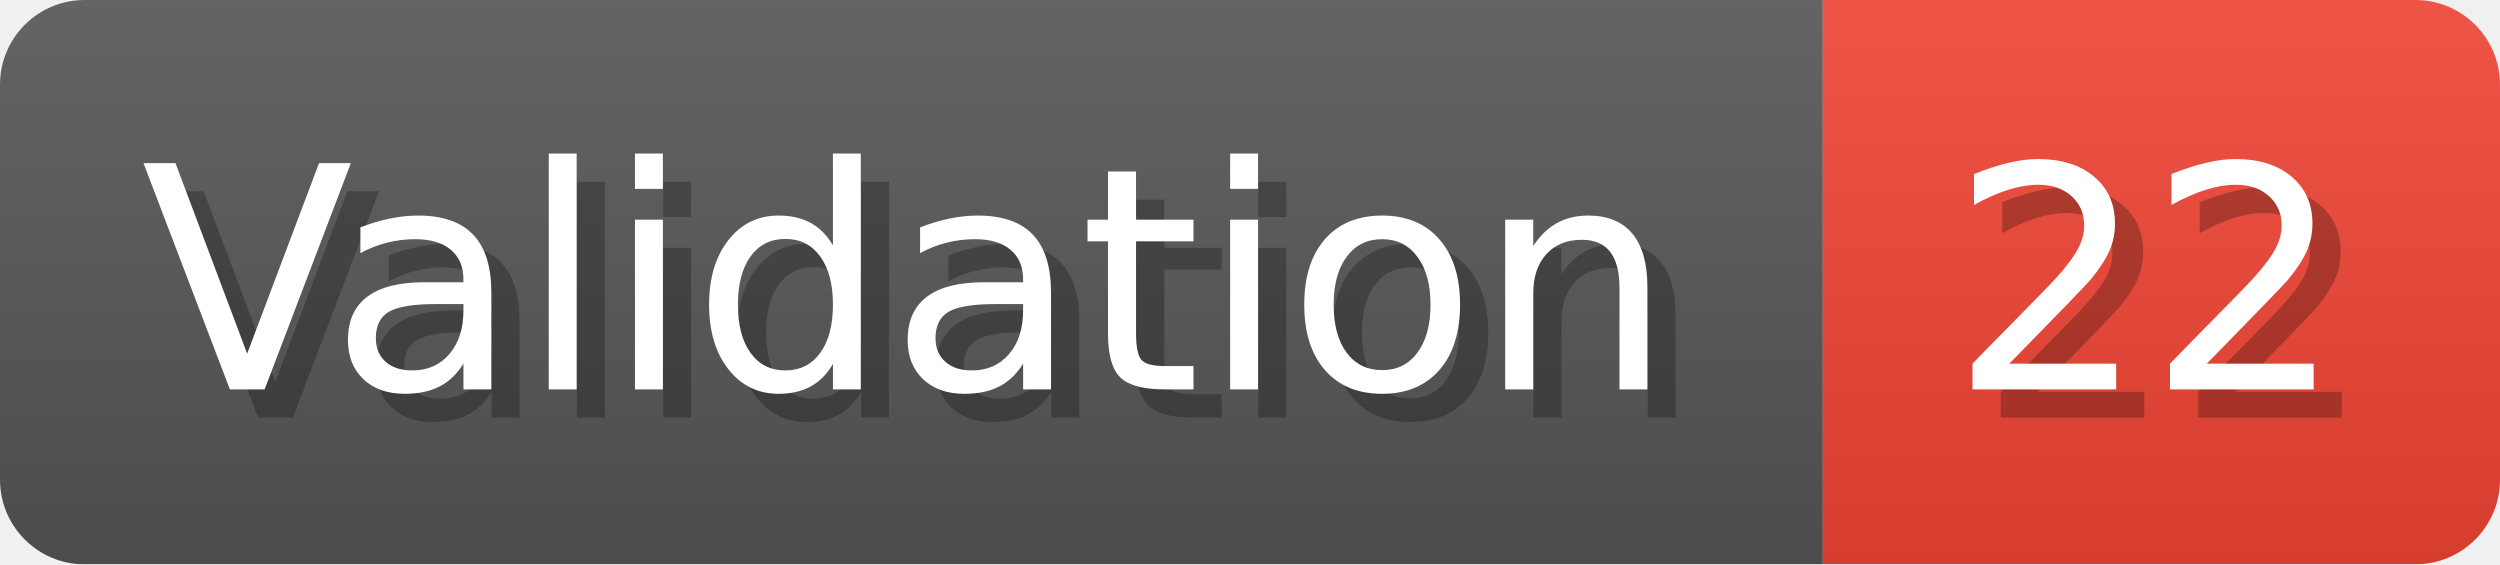
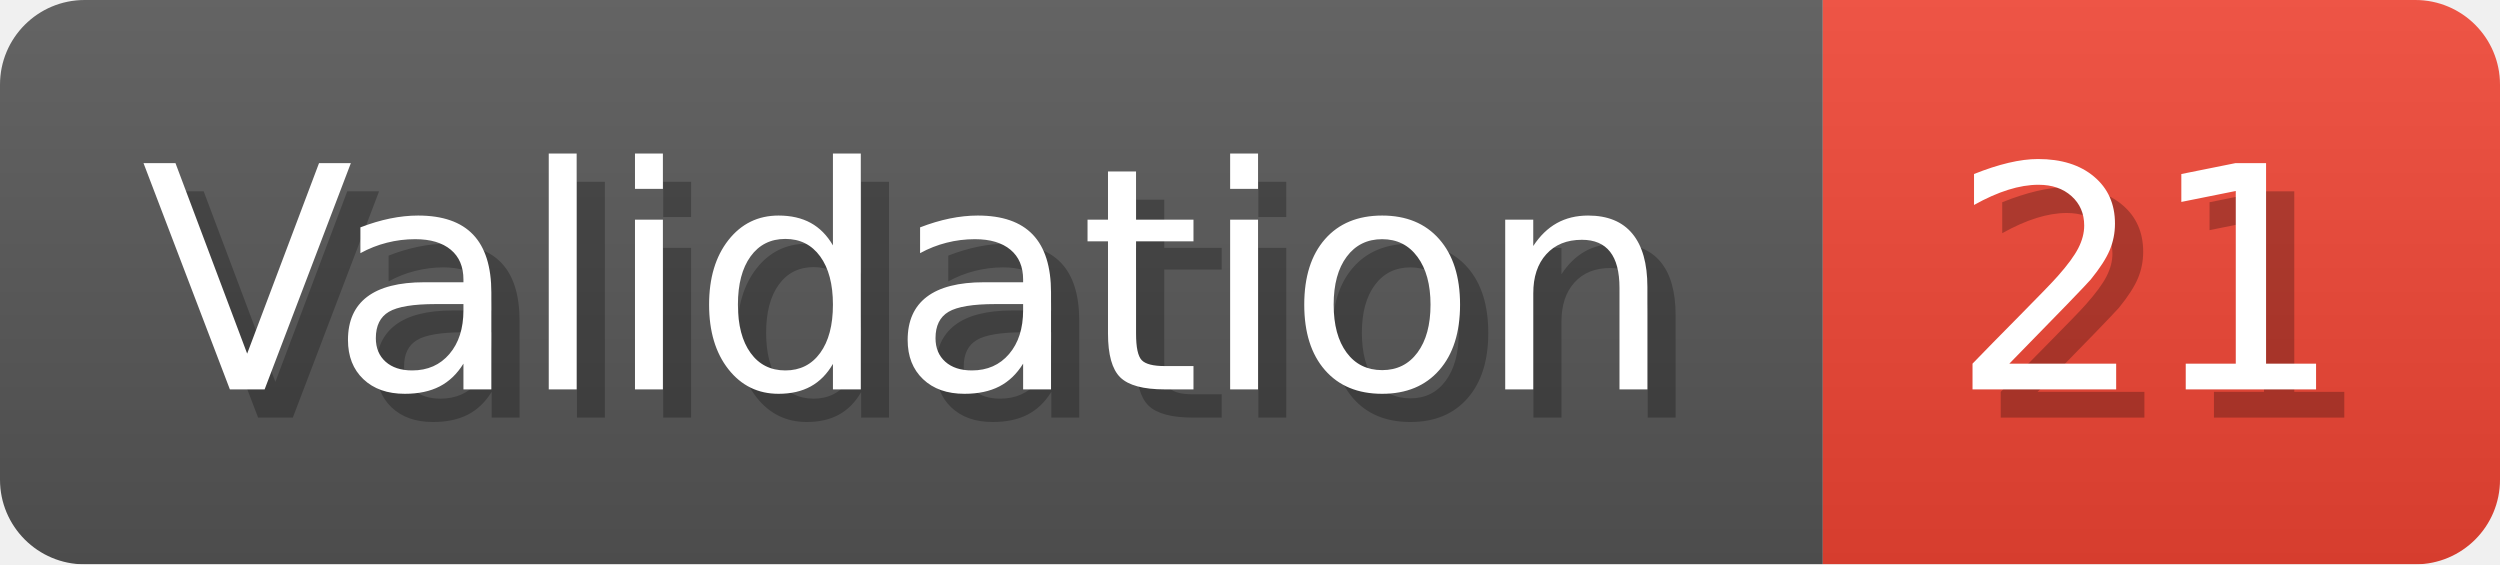
- <svg xmlns="http://www.w3.org/2000/svg" width="88.6" height="20" viewBox="0 0 886 200" role="img" aria-label="Validation: 22">
+ <svg xmlns="http://www.w3.org/2000/svg" width="88.6" height="20" viewBox="0 0 886 200" role="img" aria-label="Validation: 21">
  <linearGradient id="a" x2="0" y2="100%">
    <stop offset="0" stop-opacity=".1" stop-color="#EEE" />
    <stop offset="1" stop-opacity=".1" />
  </linearGradient>
  <mask id="m">
    <rect width="886" height="200" rx="30" fill="#FFF" />
  </mask>
  <g mask="url(#m)">
    <rect width="646" height="200" fill="#555" />
    <rect width="240" height="200" fill="#E43" x="646" />
    <rect width="886" height="200" fill="url(#a)" />
  </g>
  <g aria-hidden="true" fill="#fff" text-anchor="start" font-family="Verdana,DejaVu Sans,sans-serif" font-size="110">
    <text x="60" y="148" textLength="546" fill="#000" opacity="0.25">Validation</text>
    <text x="50" y="138" textLength="546">Validation</text>
-     <text x="701" y="148" textLength="140" fill="#000" opacity="0.25">22</text>
-     <text x="691" y="138" textLength="140">22</text>
+     <text x="701" y="148" textLength="140" fill="#000" opacity="0.25">21</text>
+     <text x="691" y="138" textLength="140">21</text>
  </g>
</svg>
